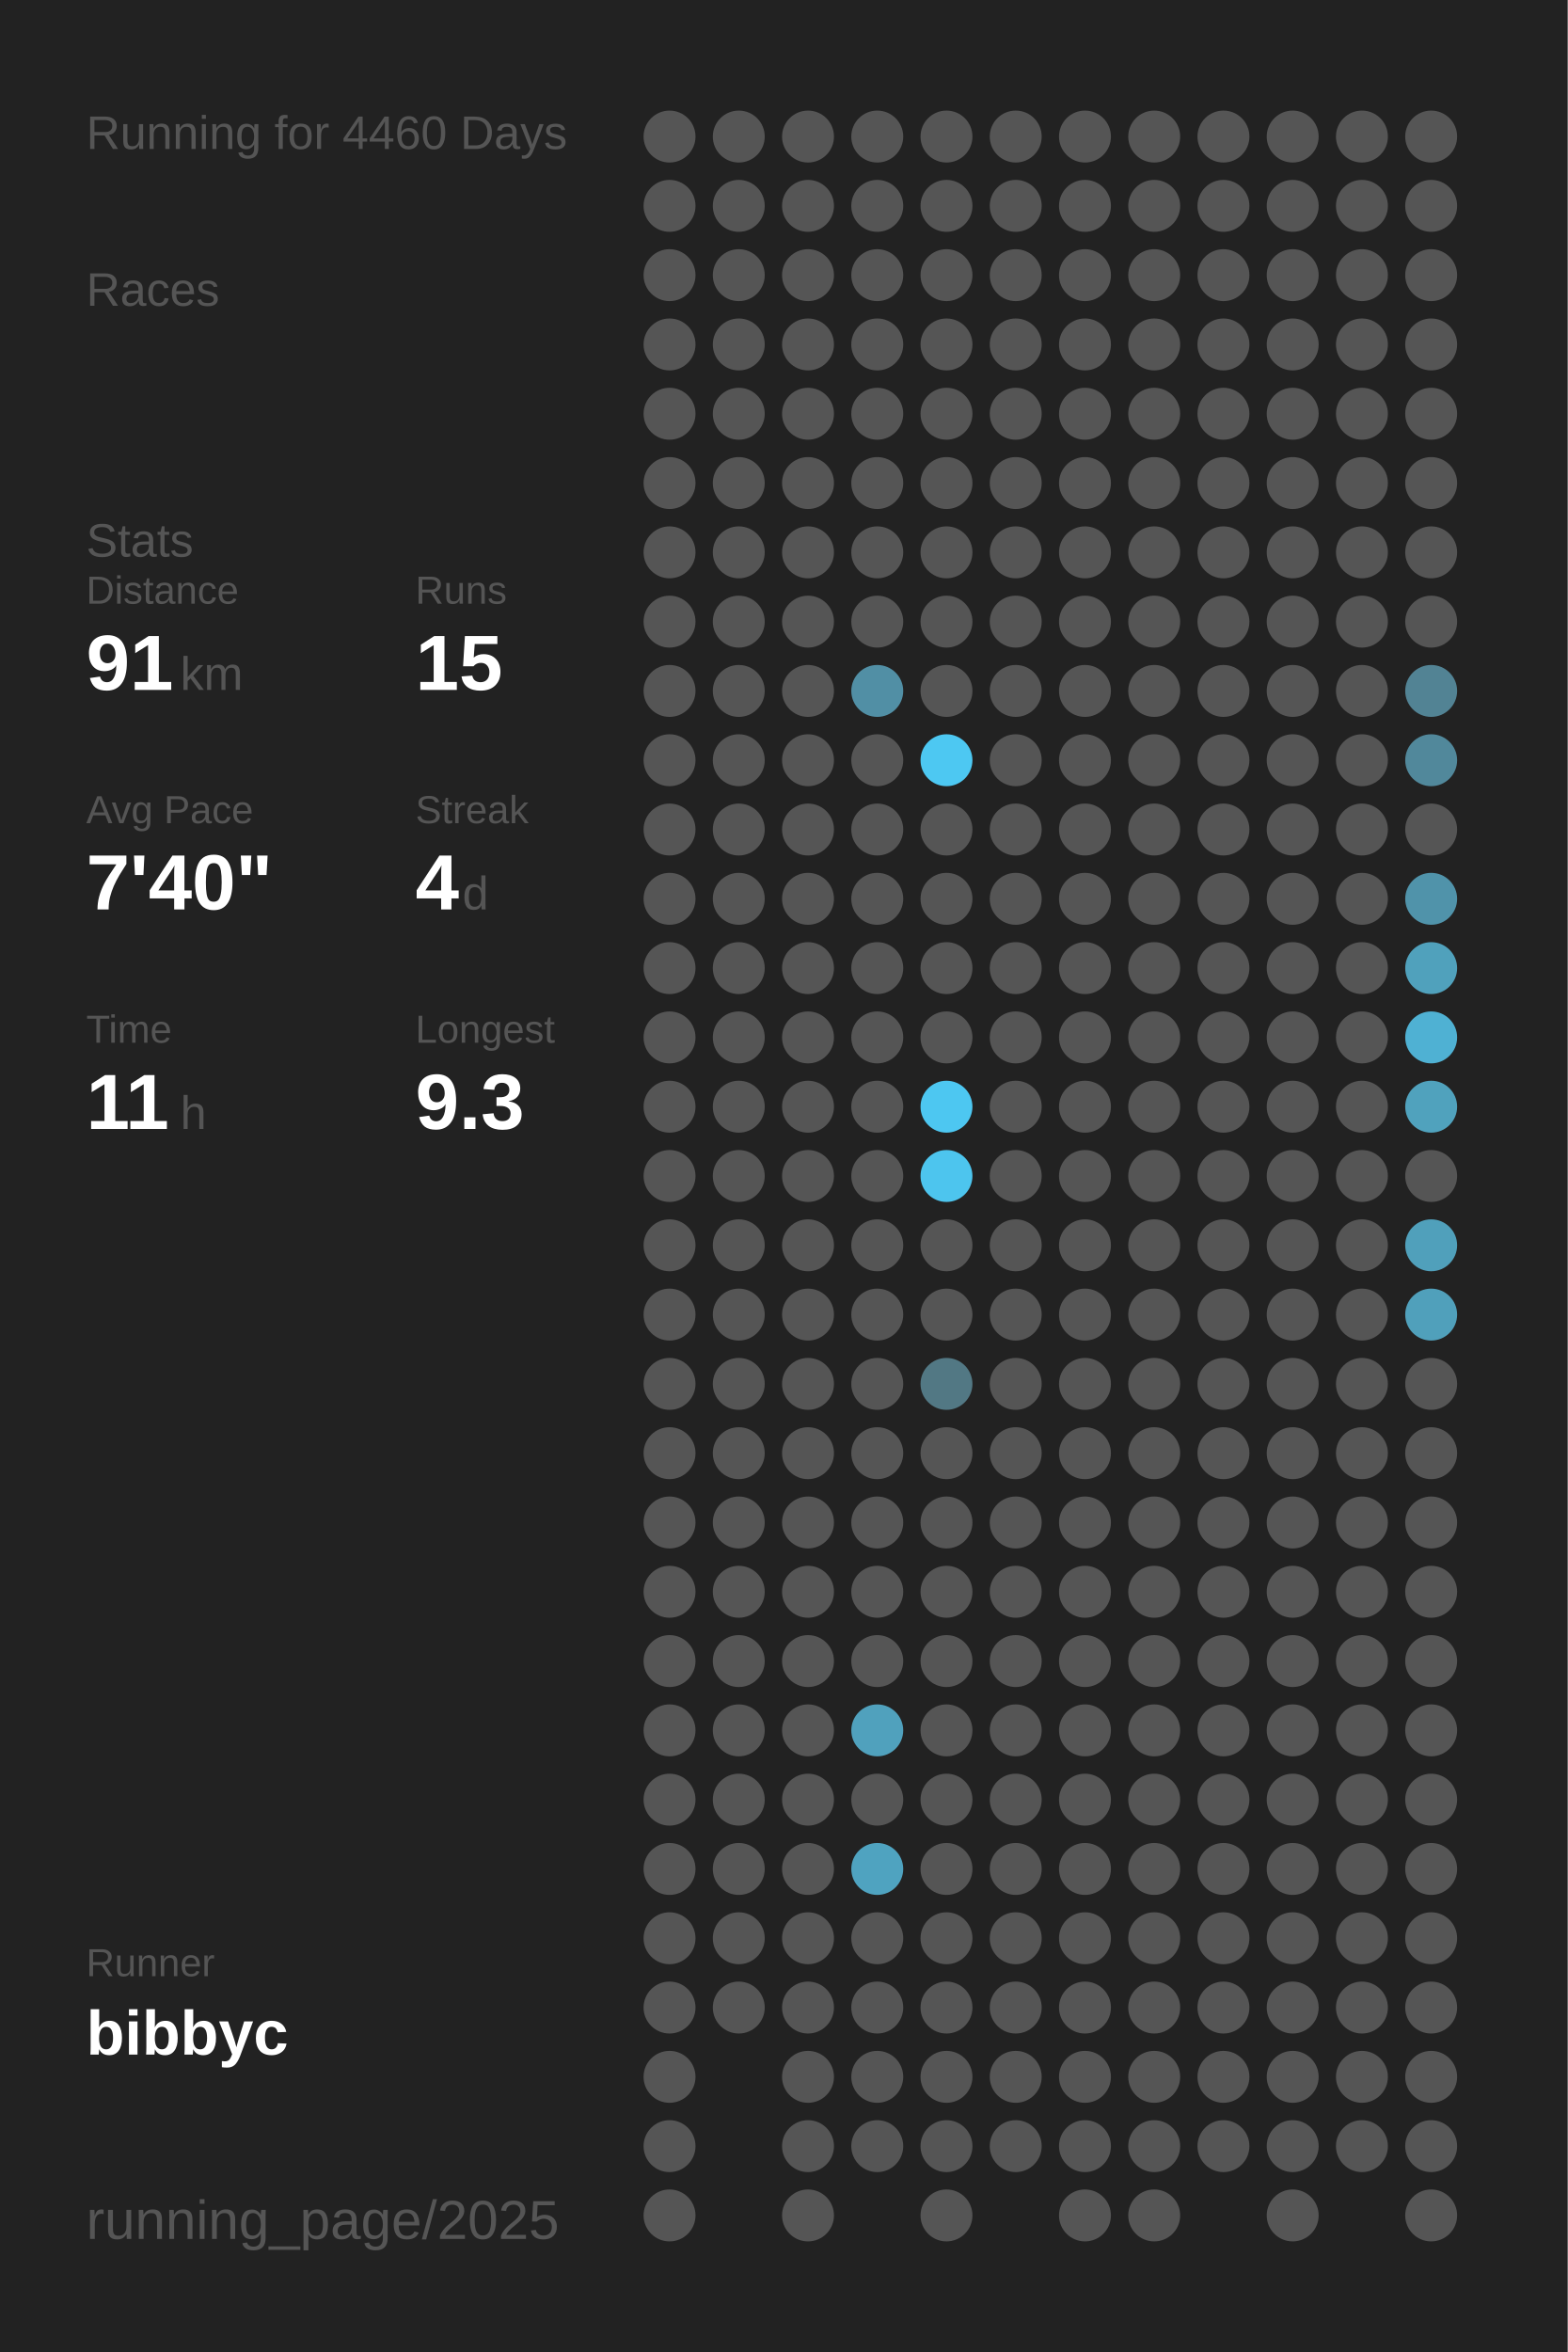
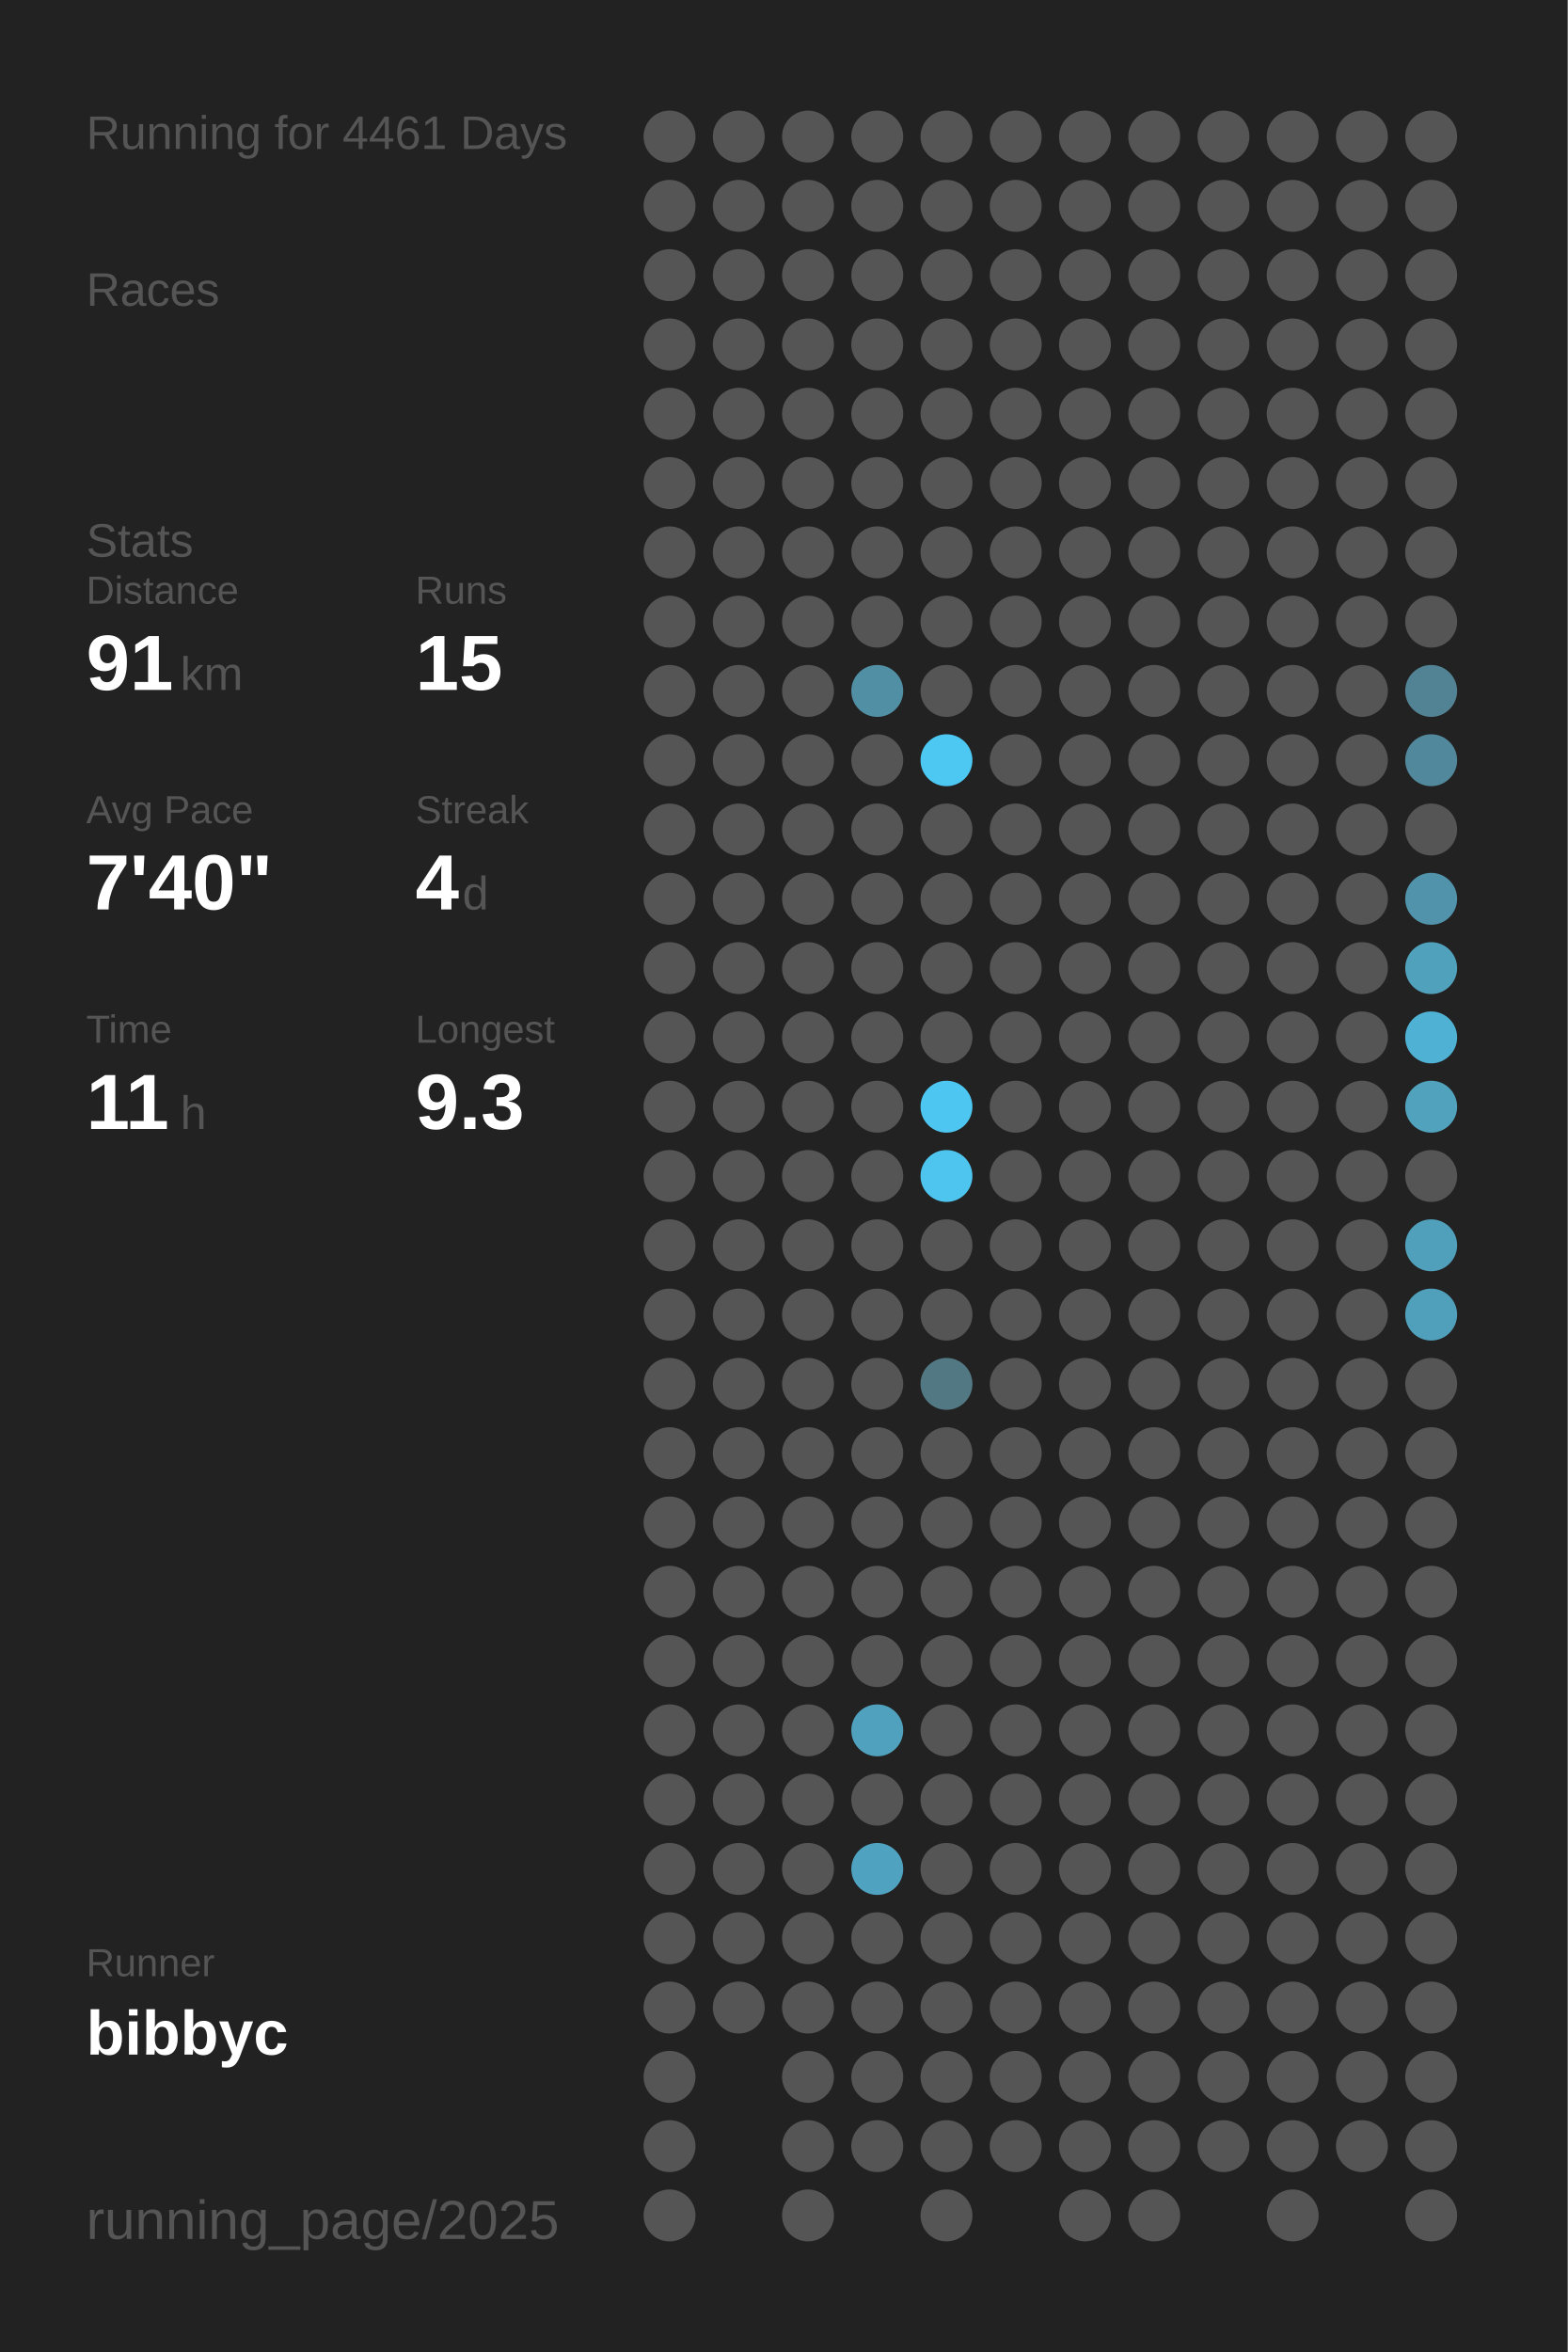
<svg xmlns="http://www.w3.org/2000/svg" baseProfile="full" height="300mm" version="1.1" viewBox="0,0,200,300" width="200mm">
  <defs />
  <rect fill="#222222" height="300" width="200" x="0" y="0" />
-   <text fill="#555555" style="font-size:6px; font-family:Arial;" x="11" y="19">Running for 4460 Days</text>
+   <text fill="#555555" style="font-size:6px; font-family:Arial;" x="11" y="19">Running for 4461 Days</text>
  <text fill="#555555" style="font-size:6px; font-family:Arial;" x="11" y="39">Races</text>
  <text fill="#555555" style="font-size:6px; font-family:Arial;" x="11" y="71">Stats</text>
  <text fill="#555555" style="font-size:5px; font-family:Arial;" x="11" y="77">Distance</text>
  <text fill="#FFFFFF" style="font-size:10px; font-family:Arial; font-weight:bold;" x="11" y="88">91</text>
  <text fill="#555555" style="font-size:6px; font-family:Arial;" x="23" y="88">km</text>
  <text fill="#555555" style="font-size:5px; font-family:Arial;" x="53" y="77">Runs</text>
  <text fill="#FFFFFF" style="font-size:10px; font-family:Arial; font-weight:bold;" x="53" y="88">15</text>
  <text fill="#555555" style="font-size:5px; font-family:Arial;" x="11" y="105">Avg Pace</text>
  <text fill="#FFFFFF" style="font-size:10px; font-family:Arial; font-weight:bold;" x="11" y="116">7'40"</text>
  <text fill="#555555" style="font-size:5px; font-family:Arial;" x="53" y="105">Streak</text>
  <text fill="#FFFFFF" style="font-size:10px; font-family:Arial; font-weight:bold;" x="53" y="116">4</text>
  <text fill="#555555" style="font-size:6px; font-family:Arial;" x="59" y="116">d</text>
  <text fill="#555555" style="font-size:5px; font-family:Arial;" x="11" y="133">Time</text>
  <text fill="#FFFFFF" style="font-size:10px; font-family:Arial; font-weight:bold;" x="11" y="144">11</text>
  <text fill="#555555" style="font-size:6px; font-family:Arial;" x="23" y="144">h</text>
  <text fill="#555555" style="font-size:5px; font-family:Arial;" x="53" y="133">Longest</text>
  <text fill="#FFFFFF" style="font-size:10px; font-family:Arial; font-weight:bold;" x="53" y="144">9.3</text>
  <text fill="#555555" style="font-size:5px; font-family:Arial;" x="11" y="252.065">Runner</text>
  <text fill="#FFFFFF" style="font-size:8px; font-family:Arial; font-weight:bold;" x="11" y="262.065">bibbyc</text>
  <text fill="#555555" style="font-size:7px; font-family:Arial;" x="11" y="285.581">running_page/2025</text>
  <circle cx="85.417" cy="17.419" fill="#555555" r="3.312" />
  <circle cx="85.417" cy="26.258" fill="#555555" r="3.312" />
  <circle cx="85.417" cy="35.097" fill="#555555" r="3.312" />
  <circle cx="85.417" cy="43.935" fill="#555555" r="3.312" />
  <circle cx="85.417" cy="52.774" fill="#555555" r="3.312" />
  <circle cx="85.417" cy="61.613" fill="#555555" r="3.312" />
  <circle cx="85.417" cy="70.452" fill="#555555" r="3.312" />
  <circle cx="85.417" cy="79.29" fill="#555555" r="3.312" />
  <circle cx="85.417" cy="88.129" fill="#555555" r="3.312" />
  <circle cx="85.417" cy="96.968" fill="#555555" r="3.312" />
  <circle cx="85.417" cy="105.806" fill="#555555" r="3.312" />
  <circle cx="85.417" cy="114.645" fill="#555555" r="3.312" />
  <circle cx="85.417" cy="123.484" fill="#555555" r="3.312" />
  <circle cx="85.417" cy="132.323" fill="#555555" r="3.312" />
  <circle cx="85.417" cy="141.161" fill="#555555" r="3.312" />
  <circle cx="85.417" cy="150" fill="#555555" r="3.312" />
  <circle cx="85.417" cy="158.839" fill="#555555" r="3.312" />
  <circle cx="85.417" cy="167.677" fill="#555555" r="3.312" />
  <circle cx="85.417" cy="176.516" fill="#555555" r="3.312" />
  <circle cx="85.417" cy="185.355" fill="#555555" r="3.312" />
  <circle cx="85.417" cy="194.194" fill="#555555" r="3.312" />
  <circle cx="85.417" cy="203.032" fill="#555555" r="3.312" />
  <circle cx="85.417" cy="211.871" fill="#555555" r="3.312" />
  <circle cx="85.417" cy="220.71" fill="#555555" r="3.312" />
  <circle cx="85.417" cy="229.548" fill="#555555" r="3.312" />
  <circle cx="85.417" cy="238.387" fill="#555555" r="3.312" />
  <circle cx="85.417" cy="247.226" fill="#555555" r="3.312" />
  <circle cx="85.417" cy="256.065" fill="#555555" r="3.312" />
  <circle cx="85.417" cy="264.903" fill="#555555" r="3.312" />
  <circle cx="85.417" cy="273.742" fill="#555555" r="3.312" />
  <circle cx="85.417" cy="282.581" fill="#555555" r="3.312" />
  <circle cx="94.25" cy="17.419" fill="#555555" r="3.312" />
  <circle cx="94.25" cy="26.258" fill="#555555" r="3.312" />
  <circle cx="94.25" cy="35.097" fill="#555555" r="3.312" />
  <circle cx="94.25" cy="43.935" fill="#555555" r="3.312" />
  <circle cx="94.25" cy="52.774" fill="#555555" r="3.312" />
  <circle cx="94.25" cy="61.613" fill="#555555" r="3.312" />
  <circle cx="94.25" cy="70.452" fill="#555555" r="3.312" />
  <circle cx="94.25" cy="79.29" fill="#555555" r="3.312" />
  <circle cx="94.25" cy="88.129" fill="#555555" r="3.312" />
  <circle cx="94.25" cy="96.968" fill="#555555" r="3.312" />
  <circle cx="94.25" cy="105.806" fill="#555555" r="3.312" />
  <circle cx="94.25" cy="114.645" fill="#555555" r="3.312" />
  <circle cx="94.25" cy="123.484" fill="#555555" r="3.312" />
  <circle cx="94.25" cy="132.323" fill="#555555" r="3.312" />
  <circle cx="94.25" cy="141.161" fill="#555555" r="3.312" />
  <circle cx="94.25" cy="150" fill="#555555" r="3.312" />
  <circle cx="94.25" cy="158.839" fill="#555555" r="3.312" />
  <circle cx="94.25" cy="167.677" fill="#555555" r="3.312" />
  <circle cx="94.25" cy="176.516" fill="#555555" r="3.312" />
  <circle cx="94.25" cy="185.355" fill="#555555" r="3.312" />
  <circle cx="94.25" cy="194.194" fill="#555555" r="3.312" />
  <circle cx="94.25" cy="203.032" fill="#555555" r="3.312" />
  <circle cx="94.25" cy="211.871" fill="#555555" r="3.312" />
  <circle cx="94.25" cy="220.71" fill="#555555" r="3.312" />
  <circle cx="94.25" cy="229.548" fill="#555555" r="3.312" />
  <circle cx="94.25" cy="238.387" fill="#555555" r="3.312" />
  <circle cx="94.25" cy="247.226" fill="#555555" r="3.312" />
  <circle cx="94.25" cy="256.065" fill="#555555" r="3.312" />
  <circle cx="103.083" cy="17.419" fill="#555555" r="3.312" />
  <circle cx="103.083" cy="26.258" fill="#555555" r="3.312" />
  <circle cx="103.083" cy="35.097" fill="#555555" r="3.312" />
  <circle cx="103.083" cy="43.935" fill="#555555" r="3.312" />
  <circle cx="103.083" cy="52.774" fill="#555555" r="3.312" />
  <circle cx="103.083" cy="61.613" fill="#555555" r="3.312" />
  <circle cx="103.083" cy="70.452" fill="#555555" r="3.312" />
  <circle cx="103.083" cy="79.29" fill="#555555" r="3.312" />
  <circle cx="103.083" cy="88.129" fill="#555555" r="3.312" />
  <circle cx="103.083" cy="96.968" fill="#555555" r="3.312" />
  <circle cx="103.083" cy="105.806" fill="#555555" r="3.312" />
  <circle cx="103.083" cy="114.645" fill="#555555" r="3.312" />
  <circle cx="103.083" cy="123.484" fill="#555555" r="3.312" />
  <circle cx="103.083" cy="132.323" fill="#555555" r="3.312" />
  <circle cx="103.083" cy="141.161" fill="#555555" r="3.312" />
  <circle cx="103.083" cy="150" fill="#555555" r="3.312" />
  <circle cx="103.083" cy="158.839" fill="#555555" r="3.312" />
  <circle cx="103.083" cy="167.677" fill="#555555" r="3.312" />
  <circle cx="103.083" cy="176.516" fill="#555555" r="3.312" />
  <circle cx="103.083" cy="185.355" fill="#555555" r="3.312" />
  <circle cx="103.083" cy="194.194" fill="#555555" r="3.312" />
  <circle cx="103.083" cy="203.032" fill="#555555" r="3.312" />
  <circle cx="103.083" cy="211.871" fill="#555555" r="3.312" />
  <circle cx="103.083" cy="220.71" fill="#555555" r="3.312" />
  <circle cx="103.083" cy="229.548" fill="#555555" r="3.312" />
  <circle cx="103.083" cy="238.387" fill="#555555" r="3.312" />
  <circle cx="103.083" cy="247.226" fill="#555555" r="3.312" />
  <circle cx="103.083" cy="256.065" fill="#555555" r="3.312" />
  <circle cx="103.083" cy="264.903" fill="#555555" r="3.312" />
  <circle cx="103.083" cy="273.742" fill="#555555" r="3.312" />
  <circle cx="103.083" cy="282.581" fill="#555555" r="3.312" />
  <circle cx="111.917" cy="17.419" fill="#555555" r="3.312" />
  <circle cx="111.917" cy="26.258" fill="#555555" r="3.312" />
  <circle cx="111.917" cy="35.097" fill="#555555" r="3.312" />
  <circle cx="111.917" cy="43.935" fill="#555555" r="3.312" />
  <circle cx="111.917" cy="52.774" fill="#555555" r="3.312" />
  <circle cx="111.917" cy="61.613" fill="#555555" r="3.312" />
  <circle cx="111.917" cy="70.452" fill="#555555" r="3.312" />
  <circle cx="111.917" cy="79.29" fill="#555555" r="3.312" />
  <circle cx="111.917" cy="88.129" fill="#518fa5" r="3.312" />
  <circle cx="111.917" cy="96.968" fill="#555555" r="3.312" />
  <circle cx="111.917" cy="105.806" fill="#555555" r="3.312" />
  <circle cx="111.917" cy="114.645" fill="#555555" r="3.312" />
  <circle cx="111.917" cy="123.484" fill="#555555" r="3.312" />
  <circle cx="111.917" cy="132.323" fill="#555555" r="3.312" />
  <circle cx="111.917" cy="141.161" fill="#555555" r="3.312" />
  <circle cx="111.917" cy="150" fill="#555555" r="3.312" />
  <circle cx="111.917" cy="158.839" fill="#555555" r="3.312" />
  <circle cx="111.917" cy="167.677" fill="#555555" r="3.312" />
  <circle cx="111.917" cy="176.516" fill="#555555" r="3.312" />
  <circle cx="111.917" cy="185.355" fill="#555555" r="3.312" />
  <circle cx="111.917" cy="194.194" fill="#555555" r="3.312" />
  <circle cx="111.917" cy="203.032" fill="#555555" r="3.312" />
  <circle cx="111.917" cy="211.871" fill="#555555" r="3.312" />
  <circle cx="111.917" cy="220.71" fill="#50a1bd" r="3.312" />
  <circle cx="111.917" cy="229.548" fill="#555555" r="3.312" />
  <circle cx="111.917" cy="238.387" fill="#4fa3c0" r="3.312" />
  <circle cx="111.917" cy="247.226" fill="#555555" r="3.312" />
  <circle cx="111.917" cy="256.065" fill="#555555" r="3.312" />
  <circle cx="111.917" cy="264.903" fill="#555555" r="3.312" />
  <circle cx="111.917" cy="273.742" fill="#555555" r="3.312" />
  <circle cx="120.75" cy="17.419" fill="#555555" r="3.312" />
  <circle cx="120.75" cy="26.258" fill="#555555" r="3.312" />
  <circle cx="120.75" cy="35.097" fill="#555555" r="3.312" />
  <circle cx="120.75" cy="43.935" fill="#555555" r="3.312" />
  <circle cx="120.75" cy="52.774" fill="#555555" r="3.312" />
  <circle cx="120.75" cy="61.613" fill="#555555" r="3.312" />
  <circle cx="120.75" cy="70.452" fill="#555555" r="3.312" />
  <circle cx="120.75" cy="79.29" fill="#555555" r="3.312" />
  <circle cx="120.75" cy="88.129" fill="#555555" r="3.312" />
  <circle cx="120.75" cy="96.968" fill="#4dc8f2" r="3.312" />
  <circle cx="120.75" cy="105.806" fill="#555555" r="3.312" />
  <circle cx="120.75" cy="114.645" fill="#555555" r="3.312" />
  <circle cx="120.75" cy="123.484" fill="#555555" r="3.312" />
  <circle cx="120.75" cy="132.323" fill="#555555" r="3.312" />
  <circle cx="120.75" cy="141.161" fill="#4dc7f1" r="3.312" />
  <circle cx="120.75" cy="150" fill="#4dc5ee" r="3.312" />
  <circle cx="120.75" cy="158.839" fill="#555555" r="3.312" />
  <circle cx="120.75" cy="167.677" fill="#555555" r="3.312" />
  <circle cx="120.75" cy="176.516" fill="#527884" r="3.312" />
  <circle cx="120.75" cy="185.355" fill="#555555" r="3.312" />
  <circle cx="120.75" cy="194.194" fill="#555555" r="3.312" />
  <circle cx="120.75" cy="203.032" fill="#555555" r="3.312" />
  <circle cx="120.75" cy="211.871" fill="#555555" r="3.312" />
  <circle cx="120.75" cy="220.71" fill="#555555" r="3.312" />
  <circle cx="120.75" cy="229.548" fill="#555555" r="3.312" />
  <circle cx="120.75" cy="238.387" fill="#555555" r="3.312" />
  <circle cx="120.75" cy="247.226" fill="#555555" r="3.312" />
  <circle cx="120.75" cy="256.065" fill="#555555" r="3.312" />
  <circle cx="120.75" cy="264.903" fill="#555555" r="3.312" />
  <circle cx="120.75" cy="273.742" fill="#555555" r="3.312" />
  <circle cx="120.75" cy="282.581" fill="#555555" r="3.312" />
  <circle cx="129.583" cy="17.419" fill="#555555" r="3.312" />
  <circle cx="129.583" cy="26.258" fill="#555555" r="3.312" />
  <circle cx="129.583" cy="35.097" fill="#555555" r="3.312" />
  <circle cx="129.583" cy="43.935" fill="#555555" r="3.312" />
  <circle cx="129.583" cy="52.774" fill="#555555" r="3.312" />
  <circle cx="129.583" cy="61.613" fill="#555555" r="3.312" />
  <circle cx="129.583" cy="70.452" fill="#555555" r="3.312" />
  <circle cx="129.583" cy="79.29" fill="#555555" r="3.312" />
  <circle cx="129.583" cy="88.129" fill="#555555" r="3.312" />
  <circle cx="129.583" cy="96.968" fill="#555555" r="3.312" />
  <circle cx="129.583" cy="105.806" fill="#555555" r="3.312" />
  <circle cx="129.583" cy="114.645" fill="#555555" r="3.312" />
  <circle cx="129.583" cy="123.484" fill="#555555" r="3.312" />
  <circle cx="129.583" cy="132.323" fill="#555555" r="3.312" />
  <circle cx="129.583" cy="141.161" fill="#555555" r="3.312" />
  <circle cx="129.583" cy="150" fill="#555555" r="3.312" />
  <circle cx="129.583" cy="158.839" fill="#555555" r="3.312" />
  <circle cx="129.583" cy="167.677" fill="#555555" r="3.312" />
  <circle cx="129.583" cy="176.516" fill="#555555" r="3.312" />
  <circle cx="129.583" cy="185.355" fill="#555555" r="3.312" />
  <circle cx="129.583" cy="194.194" fill="#555555" r="3.312" />
  <circle cx="129.583" cy="203.032" fill="#555555" r="3.312" />
  <circle cx="129.583" cy="211.871" fill="#555555" r="3.312" />
  <circle cx="129.583" cy="220.71" fill="#555555" r="3.312" />
  <circle cx="129.583" cy="229.548" fill="#555555" r="3.312" />
  <circle cx="129.583" cy="238.387" fill="#555555" r="3.312" />
  <circle cx="129.583" cy="247.226" fill="#555555" r="3.312" />
  <circle cx="129.583" cy="256.065" fill="#555555" r="3.312" />
  <circle cx="129.583" cy="264.903" fill="#555555" r="3.312" />
  <circle cx="129.583" cy="273.742" fill="#555555" r="3.312" />
  <circle cx="138.417" cy="17.419" fill="#555555" r="3.312" />
  <circle cx="138.417" cy="26.258" fill="#555555" r="3.312" />
  <circle cx="138.417" cy="35.097" fill="#555555" r="3.312" />
  <circle cx="138.417" cy="43.935" fill="#555555" r="3.312" />
  <circle cx="138.417" cy="52.774" fill="#555555" r="3.312" />
  <circle cx="138.417" cy="61.613" fill="#555555" r="3.312" />
  <circle cx="138.417" cy="70.452" fill="#555555" r="3.312" />
  <circle cx="138.417" cy="79.29" fill="#555555" r="3.312" />
  <circle cx="138.417" cy="88.129" fill="#555555" r="3.312" />
  <circle cx="138.417" cy="96.968" fill="#555555" r="3.312" />
  <circle cx="138.417" cy="105.806" fill="#555555" r="3.312" />
  <circle cx="138.417" cy="114.645" fill="#555555" r="3.312" />
  <circle cx="138.417" cy="123.484" fill="#555555" r="3.312" />
  <circle cx="138.417" cy="132.323" fill="#555555" r="3.312" />
  <circle cx="138.417" cy="141.161" fill="#555555" r="3.312" />
  <circle cx="138.417" cy="150" fill="#555555" r="3.312" />
  <circle cx="138.417" cy="158.839" fill="#555555" r="3.312" />
  <circle cx="138.417" cy="167.677" fill="#555555" r="3.312" />
  <circle cx="138.417" cy="176.516" fill="#555555" r="3.312" />
  <circle cx="138.417" cy="185.355" fill="#555555" r="3.312" />
  <circle cx="138.417" cy="194.194" fill="#555555" r="3.312" />
  <circle cx="138.417" cy="203.032" fill="#555555" r="3.312" />
  <circle cx="138.417" cy="211.871" fill="#555555" r="3.312" />
  <circle cx="138.417" cy="220.71" fill="#555555" r="3.312" />
  <circle cx="138.417" cy="229.548" fill="#555555" r="3.312" />
  <circle cx="138.417" cy="238.387" fill="#555555" r="3.312" />
  <circle cx="138.417" cy="247.226" fill="#555555" r="3.312" />
  <circle cx="138.417" cy="256.065" fill="#555555" r="3.312" />
  <circle cx="138.417" cy="264.903" fill="#555555" r="3.312" />
  <circle cx="138.417" cy="273.742" fill="#555555" r="3.312" />
  <circle cx="138.417" cy="282.581" fill="#555555" r="3.312" />
  <circle cx="147.25" cy="17.419" fill="#555555" r="3.312" />
  <circle cx="147.25" cy="26.258" fill="#555555" r="3.312" />
  <circle cx="147.25" cy="35.097" fill="#555555" r="3.312" />
  <circle cx="147.25" cy="43.935" fill="#555555" r="3.312" />
  <circle cx="147.25" cy="52.774" fill="#555555" r="3.312" />
  <circle cx="147.25" cy="61.613" fill="#555555" r="3.312" />
  <circle cx="147.25" cy="70.452" fill="#555555" r="3.312" />
  <circle cx="147.25" cy="79.29" fill="#555555" r="3.312" />
  <circle cx="147.25" cy="88.129" fill="#555555" r="3.312" />
  <circle cx="147.25" cy="96.968" fill="#555555" r="3.312" />
  <circle cx="147.25" cy="105.806" fill="#555555" r="3.312" />
  <circle cx="147.25" cy="114.645" fill="#555555" r="3.312" />
  <circle cx="147.25" cy="123.484" fill="#555555" r="3.312" />
  <circle cx="147.25" cy="132.323" fill="#555555" r="3.312" />
  <circle cx="147.25" cy="141.161" fill="#555555" r="3.312" />
  <circle cx="147.25" cy="150" fill="#555555" r="3.312" />
  <circle cx="147.25" cy="158.839" fill="#555555" r="3.312" />
  <circle cx="147.25" cy="167.677" fill="#555555" r="3.312" />
  <circle cx="147.25" cy="176.516" fill="#555555" r="3.312" />
  <circle cx="147.25" cy="185.355" fill="#555555" r="3.312" />
  <circle cx="147.25" cy="194.194" fill="#555555" r="3.312" />
  <circle cx="147.25" cy="203.032" fill="#555555" r="3.312" />
  <circle cx="147.25" cy="211.871" fill="#555555" r="3.312" />
  <circle cx="147.25" cy="220.71" fill="#555555" r="3.312" />
  <circle cx="147.25" cy="229.548" fill="#555555" r="3.312" />
  <circle cx="147.25" cy="238.387" fill="#555555" r="3.312" />
  <circle cx="147.25" cy="247.226" fill="#555555" r="3.312" />
  <circle cx="147.25" cy="256.065" fill="#555555" r="3.312" />
  <circle cx="147.25" cy="264.903" fill="#555555" r="3.312" />
  <circle cx="147.25" cy="273.742" fill="#555555" r="3.312" />
  <circle cx="147.25" cy="282.581" fill="#555555" r="3.312" />
  <circle cx="156.083" cy="17.419" fill="#555555" r="3.312" />
  <circle cx="156.083" cy="26.258" fill="#555555" r="3.312" />
  <circle cx="156.083" cy="35.097" fill="#555555" r="3.312" />
  <circle cx="156.083" cy="43.935" fill="#555555" r="3.312" />
  <circle cx="156.083" cy="52.774" fill="#555555" r="3.312" />
  <circle cx="156.083" cy="61.613" fill="#555555" r="3.312" />
  <circle cx="156.083" cy="70.452" fill="#555555" r="3.312" />
  <circle cx="156.083" cy="79.29" fill="#555555" r="3.312" />
  <circle cx="156.083" cy="88.129" fill="#555555" r="3.312" />
  <circle cx="156.083" cy="96.968" fill="#555555" r="3.312" />
  <circle cx="156.083" cy="105.806" fill="#555555" r="3.312" />
  <circle cx="156.083" cy="114.645" fill="#555555" r="3.312" />
  <circle cx="156.083" cy="123.484" fill="#555555" r="3.312" />
  <circle cx="156.083" cy="132.323" fill="#555555" r="3.312" />
  <circle cx="156.083" cy="141.161" fill="#555555" r="3.312" />
  <circle cx="156.083" cy="150" fill="#555555" r="3.312" />
  <circle cx="156.083" cy="158.839" fill="#555555" r="3.312" />
  <circle cx="156.083" cy="167.677" fill="#555555" r="3.312" />
  <circle cx="156.083" cy="176.516" fill="#555555" r="3.312" />
  <circle cx="156.083" cy="185.355" fill="#555555" r="3.312" />
  <circle cx="156.083" cy="194.194" fill="#555555" r="3.312" />
  <circle cx="156.083" cy="203.032" fill="#555555" r="3.312" />
  <circle cx="156.083" cy="211.871" fill="#555555" r="3.312" />
  <circle cx="156.083" cy="220.71" fill="#555555" r="3.312" />
  <circle cx="156.083" cy="229.548" fill="#555555" r="3.312" />
  <circle cx="156.083" cy="238.387" fill="#555555" r="3.312" />
  <circle cx="156.083" cy="247.226" fill="#555555" r="3.312" />
  <circle cx="156.083" cy="256.065" fill="#555555" r="3.312" />
  <circle cx="156.083" cy="264.903" fill="#555555" r="3.312" />
  <circle cx="156.083" cy="273.742" fill="#555555" r="3.312" />
  <circle cx="164.917" cy="17.419" fill="#555555" r="3.312" />
  <circle cx="164.917" cy="26.258" fill="#555555" r="3.312" />
  <circle cx="164.917" cy="35.097" fill="#555555" r="3.312" />
  <circle cx="164.917" cy="43.935" fill="#555555" r="3.312" />
  <circle cx="164.917" cy="52.774" fill="#555555" r="3.312" />
  <circle cx="164.917" cy="61.613" fill="#555555" r="3.312" />
  <circle cx="164.917" cy="70.452" fill="#555555" r="3.312" />
  <circle cx="164.917" cy="79.29" fill="#555555" r="3.312" />
  <circle cx="164.917" cy="88.129" fill="#555555" r="3.312" />
  <circle cx="164.917" cy="96.968" fill="#555555" r="3.312" />
  <circle cx="164.917" cy="105.806" fill="#555555" r="3.312" />
  <circle cx="164.917" cy="114.645" fill="#555555" r="3.312" />
  <circle cx="164.917" cy="123.484" fill="#555555" r="3.312" />
  <circle cx="164.917" cy="132.323" fill="#555555" r="3.312" />
  <circle cx="164.917" cy="141.161" fill="#555555" r="3.312" />
  <circle cx="164.917" cy="150" fill="#555555" r="3.312" />
  <circle cx="164.917" cy="158.839" fill="#555555" r="3.312" />
  <circle cx="164.917" cy="167.677" fill="#555555" r="3.312" />
  <circle cx="164.917" cy="176.516" fill="#555555" r="3.312" />
  <circle cx="164.917" cy="185.355" fill="#555555" r="3.312" />
  <circle cx="164.917" cy="194.194" fill="#555555" r="3.312" />
  <circle cx="164.917" cy="203.032" fill="#555555" r="3.312" />
  <circle cx="164.917" cy="211.871" fill="#555555" r="3.312" />
  <circle cx="164.917" cy="220.71" fill="#555555" r="3.312" />
  <circle cx="164.917" cy="229.548" fill="#555555" r="3.312" />
  <circle cx="164.917" cy="238.387" fill="#555555" r="3.312" />
  <circle cx="164.917" cy="247.226" fill="#555555" r="3.312" />
  <circle cx="164.917" cy="256.065" fill="#555555" r="3.312" />
  <circle cx="164.917" cy="264.903" fill="#555555" r="3.312" />
  <circle cx="164.917" cy="273.742" fill="#555555" r="3.312" />
  <circle cx="164.917" cy="282.581" fill="#555555" r="3.312" />
  <circle cx="173.75" cy="17.419" fill="#555555" r="3.312" />
  <circle cx="173.75" cy="26.258" fill="#555555" r="3.312" />
  <circle cx="173.75" cy="35.097" fill="#555555" r="3.312" />
  <circle cx="173.75" cy="43.935" fill="#555555" r="3.312" />
  <circle cx="173.75" cy="52.774" fill="#555555" r="3.312" />
  <circle cx="173.75" cy="61.613" fill="#555555" r="3.312" />
  <circle cx="173.75" cy="70.452" fill="#555555" r="3.312" />
  <circle cx="173.75" cy="79.29" fill="#555555" r="3.312" />
  <circle cx="173.75" cy="88.129" fill="#555555" r="3.312" />
  <circle cx="173.75" cy="96.968" fill="#555555" r="3.312" />
  <circle cx="173.75" cy="105.806" fill="#555555" r="3.312" />
  <circle cx="173.75" cy="114.645" fill="#555555" r="3.312" />
  <circle cx="173.75" cy="123.484" fill="#555555" r="3.312" />
  <circle cx="173.75" cy="132.323" fill="#555555" r="3.312" />
  <circle cx="173.75" cy="141.161" fill="#555555" r="3.312" />
  <circle cx="173.75" cy="150" fill="#555555" r="3.312" />
  <circle cx="173.75" cy="158.839" fill="#555555" r="3.312" />
  <circle cx="173.75" cy="167.677" fill="#555555" r="3.312" />
  <circle cx="173.75" cy="176.516" fill="#555555" r="3.312" />
  <circle cx="173.75" cy="185.355" fill="#555555" r="3.312" />
  <circle cx="173.75" cy="194.194" fill="#555555" r="3.312" />
  <circle cx="173.75" cy="203.032" fill="#555555" r="3.312" />
  <circle cx="173.75" cy="211.871" fill="#555555" r="3.312" />
  <circle cx="173.75" cy="220.71" fill="#555555" r="3.312" />
  <circle cx="173.75" cy="229.548" fill="#555555" r="3.312" />
  <circle cx="173.75" cy="238.387" fill="#555555" r="3.312" />
  <circle cx="173.75" cy="247.226" fill="#555555" r="3.312" />
  <circle cx="173.75" cy="256.065" fill="#555555" r="3.312" />
  <circle cx="173.75" cy="264.903" fill="#555555" r="3.312" />
  <circle cx="173.75" cy="273.742" fill="#555555" r="3.312" />
  <circle cx="182.583" cy="17.419" fill="#555555" r="3.312" />
  <circle cx="182.583" cy="26.258" fill="#555555" r="3.312" />
  <circle cx="182.583" cy="35.097" fill="#555555" r="3.312" />
  <circle cx="182.583" cy="43.935" fill="#555555" r="3.312" />
  <circle cx="182.583" cy="52.774" fill="#555555" r="3.312" />
  <circle cx="182.583" cy="61.613" fill="#555555" r="3.312" />
  <circle cx="182.583" cy="70.452" fill="#555555" r="3.312" />
  <circle cx="182.583" cy="79.29" fill="#555555" r="3.312" />
  <circle cx="182.583" cy="88.129" fill="#528394" r="3.312" />
  <circle cx="182.583" cy="96.968" fill="#51889b" r="3.312" />
  <circle cx="182.583" cy="105.806" fill="#555555" r="3.312" />
  <circle cx="182.583" cy="114.645" fill="#5093aa" r="3.312" />
  <circle cx="182.583" cy="123.484" fill="#50a1bc" r="3.312" />
  <circle cx="182.583" cy="132.323" fill="#4fb1d3" r="3.312" />
  <circle cx="182.583" cy="141.161" fill="#50a2bd" r="3.312" />
  <circle cx="182.583" cy="150" fill="#555555" r="3.312" />
  <circle cx="182.583" cy="158.839" fill="#50a0bb" r="3.312" />
  <circle cx="182.583" cy="167.677" fill="#50a0bb" r="3.312" />
  <circle cx="182.583" cy="176.516" fill="#555555" r="3.312" />
  <circle cx="182.583" cy="185.355" fill="#555555" r="3.312" />
  <circle cx="182.583" cy="194.194" fill="#555555" r="3.312" />
  <circle cx="182.583" cy="203.032" fill="#555555" r="3.312" />
  <circle cx="182.583" cy="211.871" fill="#555555" r="3.312" />
  <circle cx="182.583" cy="220.71" fill="#555555" r="3.312" />
  <circle cx="182.583" cy="229.548" fill="#555555" r="3.312" />
  <circle cx="182.583" cy="238.387" fill="#555555" r="3.312" />
  <circle cx="182.583" cy="247.226" fill="#555555" r="3.312" />
  <circle cx="182.583" cy="256.065" fill="#555555" r="3.312" />
  <circle cx="182.583" cy="264.903" fill="#555555" r="3.312" />
  <circle cx="182.583" cy="273.742" fill="#555555" r="3.312" />
  <circle cx="182.583" cy="282.581" fill="#555555" r="3.312" />
</svg>
